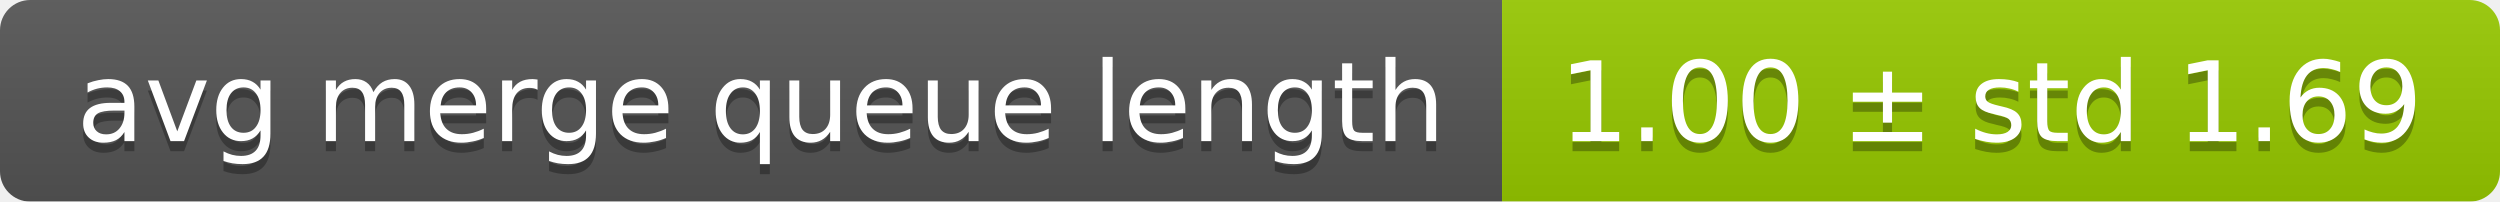
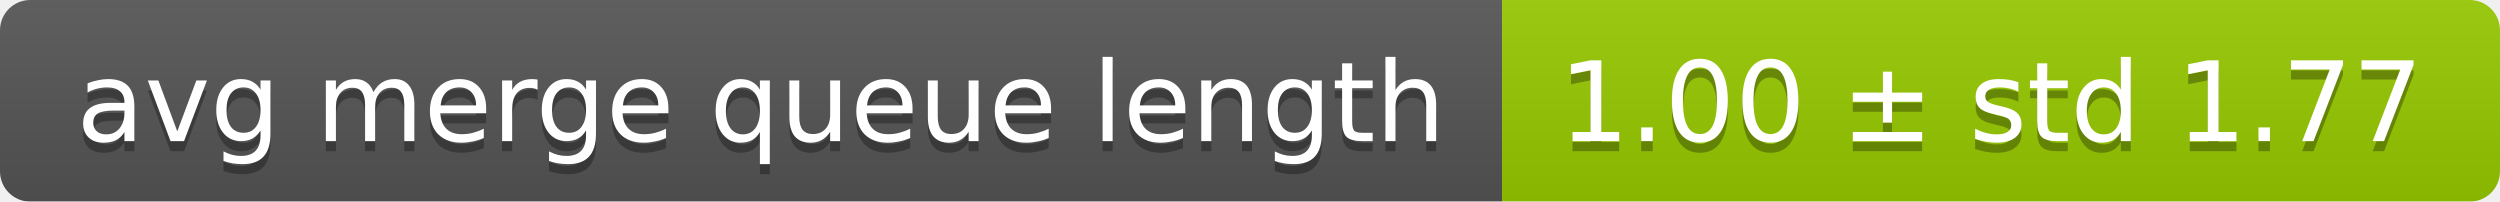
<svg xmlns="http://www.w3.org/2000/svg" width="248" height="20">
  <linearGradient id="smooth" x2="0" y2="100%">
    <stop offset="0" stop-color="#bbb" stop-opacity=".1" />
    <stop offset="1" stop-opacity=".1" />
  </linearGradient>
  <mask id="round">
    <rect width="248" height="20" rx="3" fill="#fff" />
  </mask>
  <g mask="url(#round)">
    <rect width="149" height="20" fill="#555" />
    <rect x="149" width="99" height="20" fill="#97ca00" />
    <rect width="248" height="20" fill="url(#smooth)" />
  </g>
  <g fill="#fff" text-anchor="middle" font-family="DejaVu Sans,Verdana,Geneva,sans-serif" font-size="11">
    <text x="75.5" y="15" fill="#010101" fill-opacity=".3">avg merge queue length</text>
    <text x="75.5" y="14">avg merge queue length</text>
-     <text x="197.5" y="15" fill="#010101" fill-opacity=".3">1.00 ± std 1.69</text>
-     <text x="197.5" y="14">1.00 ± std 1.69</text>
+     <text x="197.5" y="15" fill="#010101" fill-opacity=".3">1.00 ± std 1.77</text>
+     <text x="197.5" y="14">1.00 ± std 1.77</text>
  </g>
</svg>
